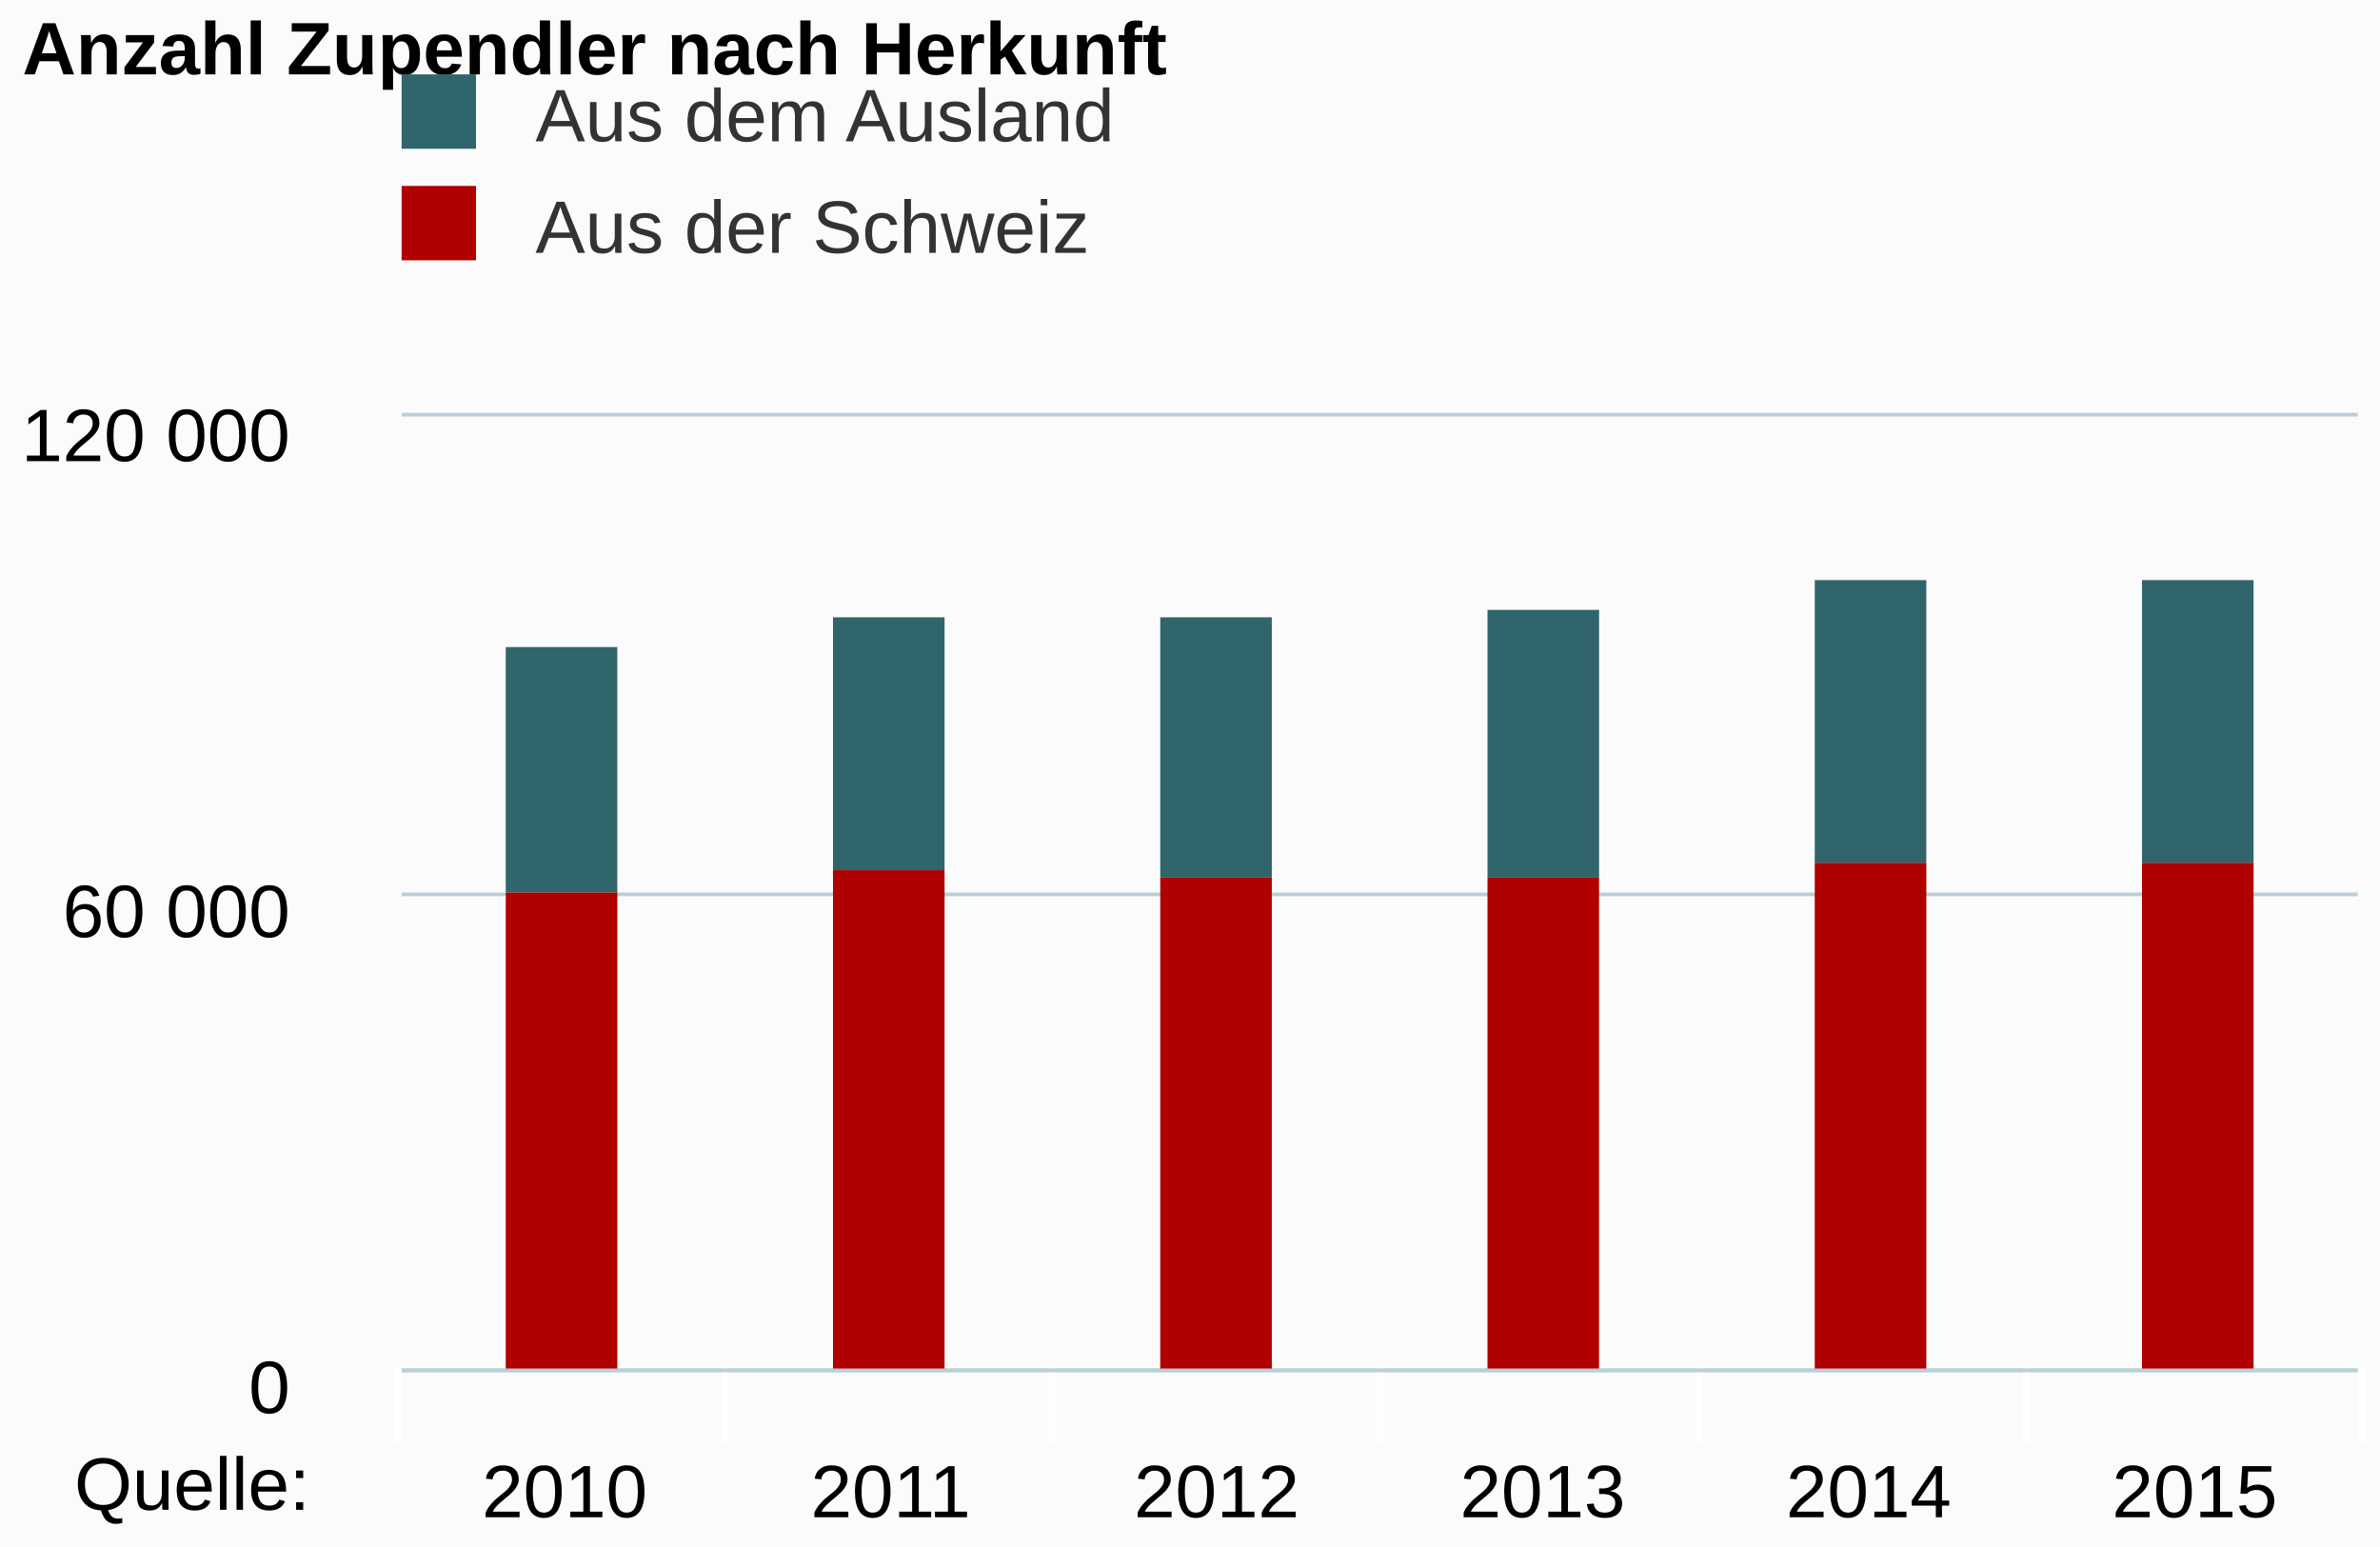
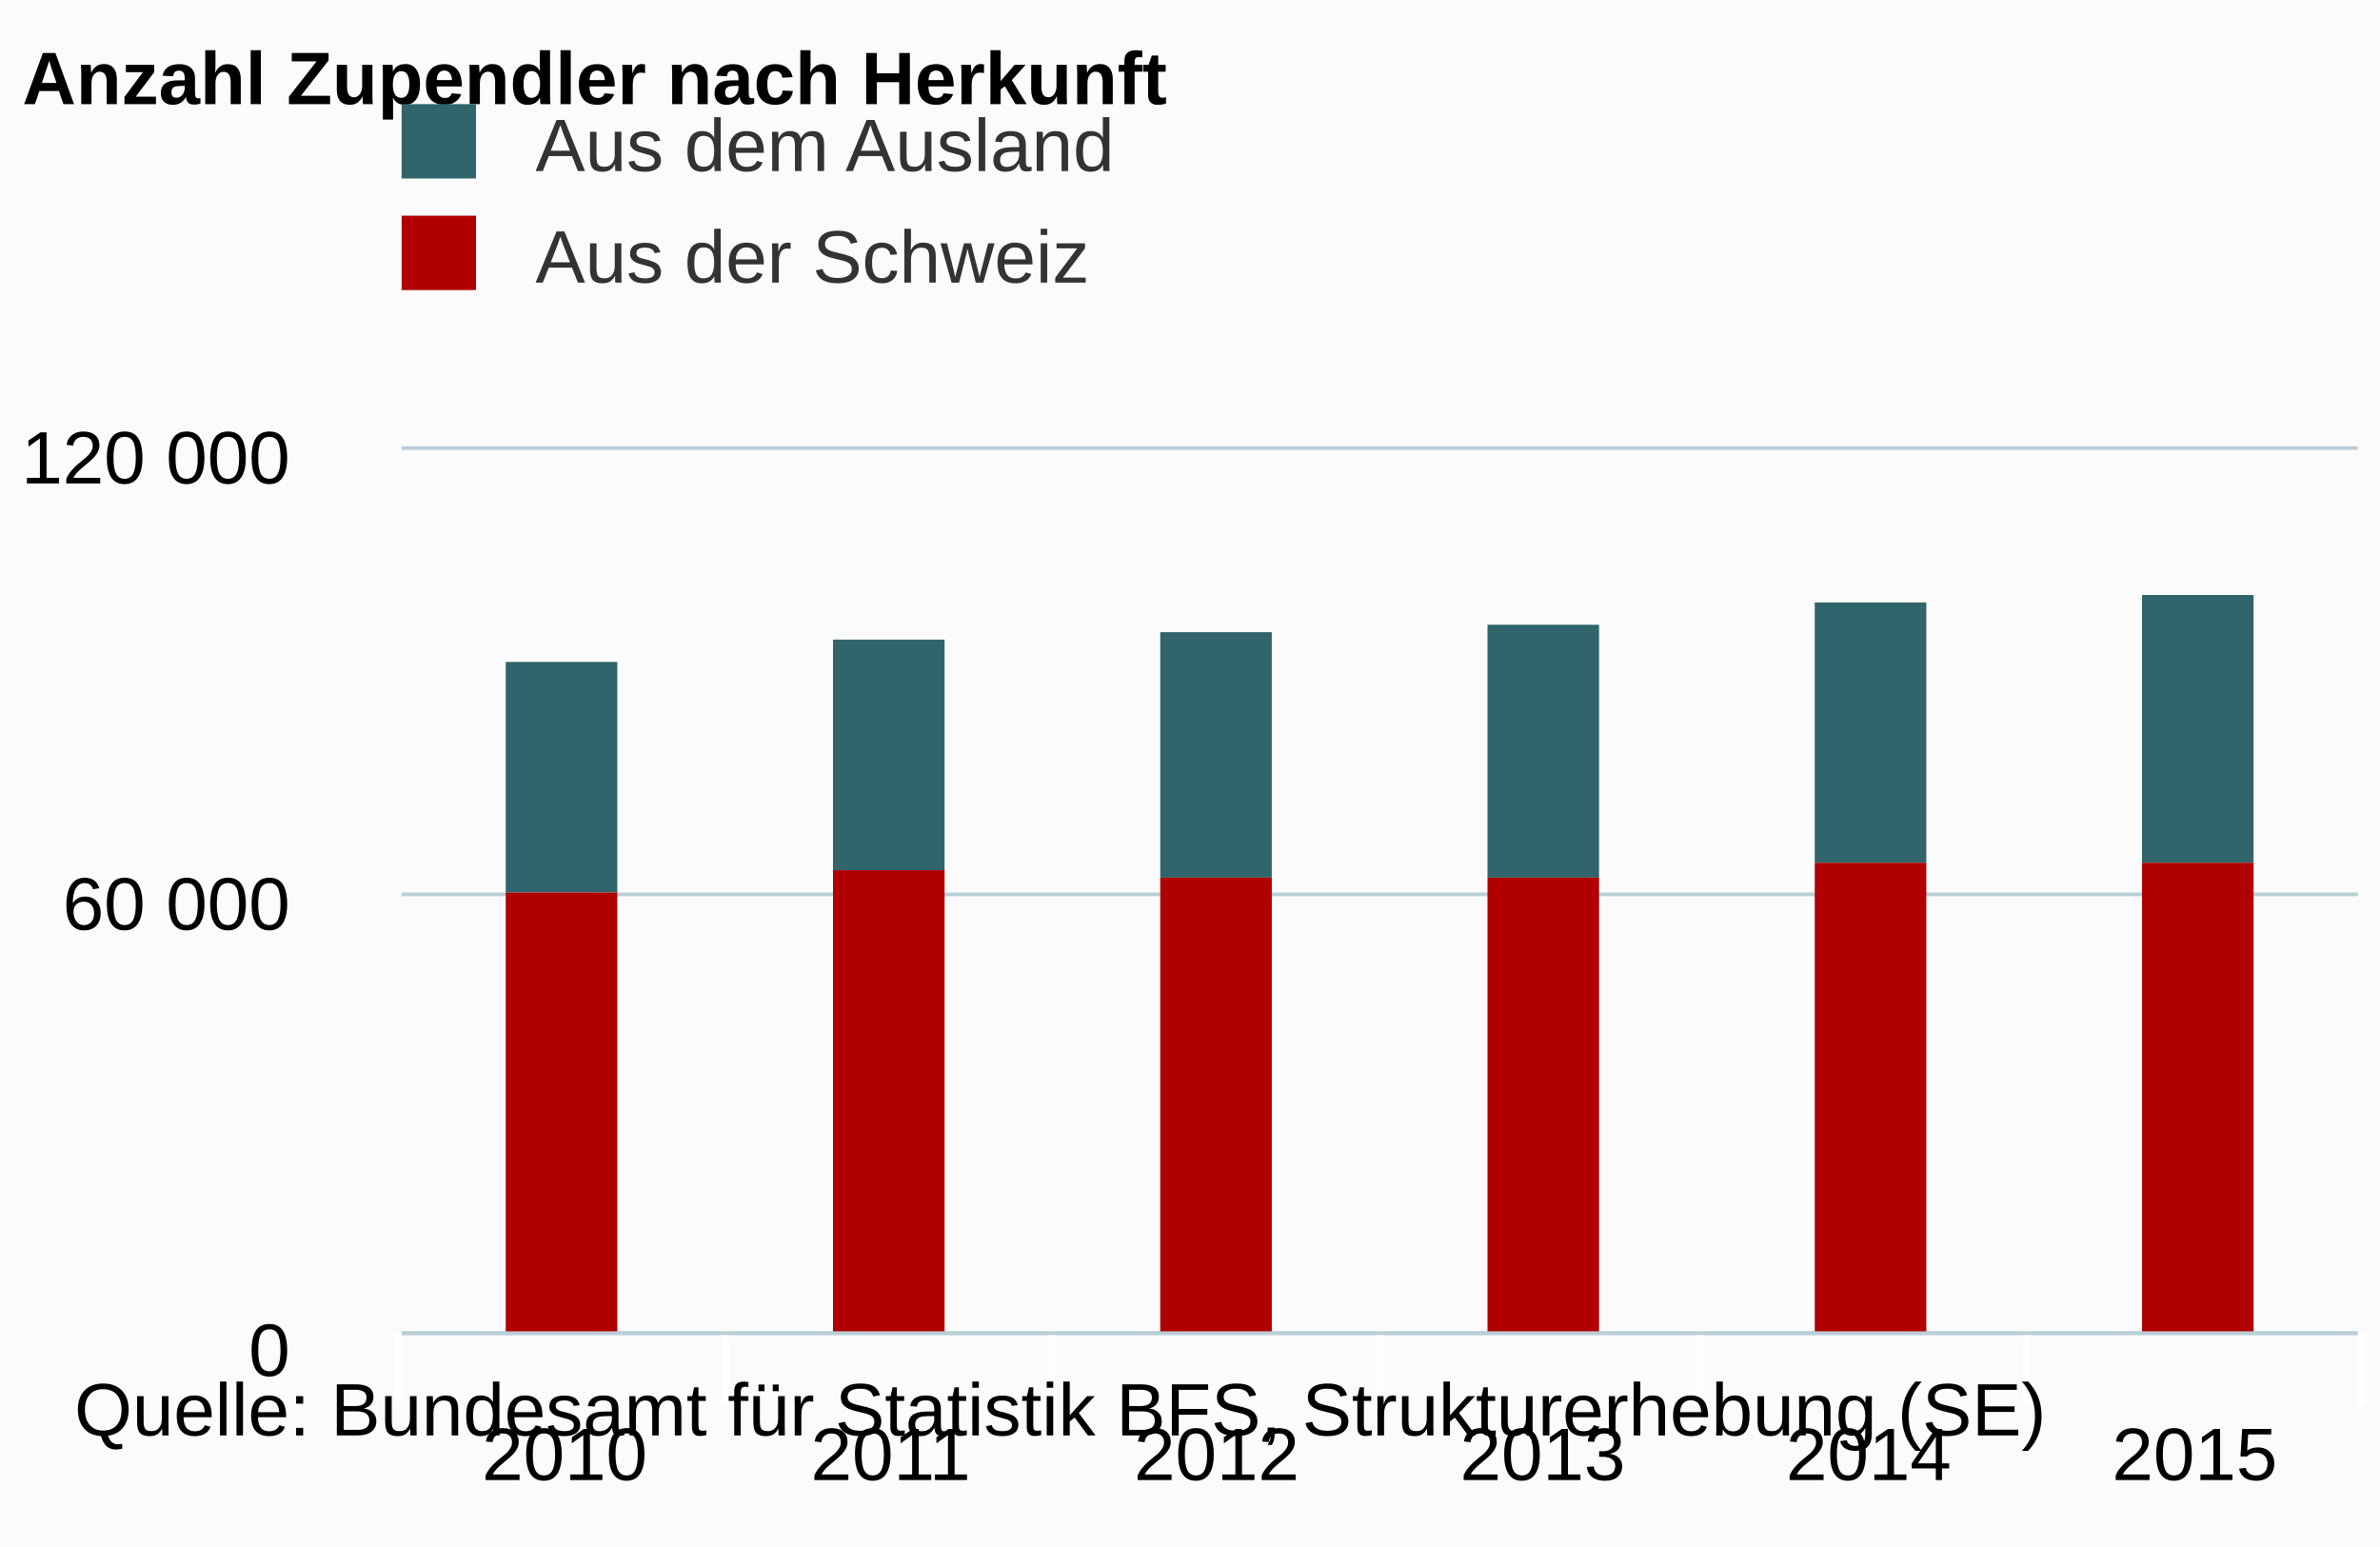
<svg xmlns="http://www.w3.org/2000/svg" class="highcharts-root" viewBox="0 0 320 208" font-family="Arial" font-size="12">
  <defs>
    <clipPath id="a">
-       <path fill="none" d="M0 0h263v128H0z" />
+       <path fill="none" d="M0 0h263v119H0z" />
    </clipPath>
  </defs>
  <rect fill="#fbfbfb" class="highcharts-background" width="320" height="208" rx="0" ry="0" />
-   <path fill="none" class="highcharts-plot-background" d="M54 56h263v128H54z" />
+   <path fill="none" class="highcharts-plot-background" d="M54 60h263v119H54z" />
  <g class="highcharts-grid highcharts-xaxis-grid">
-     <path fill="none" class="highcharts-grid-line" d="M97.5 56v128m44-128v128m44-128v128m43-128v128m44-128v128m44-128v128M53.5 56v128" />
+     <path fill="none" class="highcharts-grid-line" d="M97.5 60v119m44-119v119m44-119v119m43-119v119m44-119v119m44-119v119M53.5 60v119" />
  </g>
  <g class="highcharts-grid highcharts-yaxis-grid">
-     <path fill="none" stroke="#B9CFD7" stroke-width=".5" class="highcharts-grid-line" d="M54 184.25h263m-263-64h263M54 55.75h263" />
+     <path fill="none" stroke="#B9CFD7" stroke-width=".5" class="highcharts-grid-line" d="M54 179.25h263m-263-59h263m-263-60h263" />
  </g>
-   <path fill="none" class="highcharts-plot-border" d="M54 56h263v128H54z" />
+   <path fill="none" class="highcharts-plot-border" d="M54 60h263v119H54z" />
  <g class="highcharts-axis highcharts-xaxis">
-     <path fill="none" class="highcharts-tick" stroke="#FFF" d="M97.5 184v10m44-10v10m44-10v10m43-10v10m44-10v10m45-10v10m-264-10v10" />
-     <path fill="none" class="highcharts-axis-line" stroke="#B9CFD7" stroke-width=".5" d="M54 184.25h263" />
+     <path fill="none" class="highcharts-tick" stroke="#FFF" d="M97.5 179v10m44-10v10m44-10v10m43-10v10m44-10v10m45-10v10m-264-10v10" />
+     <path fill="none" class="highcharts-axis-line" stroke="#B9CFD7" stroke-width=".5" d="M54 179.25h263" />
  </g>
  <g class="highcharts-axis highcharts-yaxis">
-     <path fill="none" class="highcharts-axis-line" d="M54 56v128" />
+     <path fill="none" class="highcharts-axis-line" d="M54 60v119" />
  </g>
  <g class="highcharts-series-group">
-     <g class="highcharts-series highcharts-series-0 highcharts-column-series highcharts-color-undefined highcharts-tracker" transform="translate(54 56)" clip-path="url(#a)">
-       <path fill="#2f656b" class="highcharts-point" d="M14 31h15v33H14zm44-4h15v34H58zm44 0h15v35h-15zm44-1h15v36h-15zm44-4h15v38h-15zm44 0h15v38h-15z" />
+     <g class="highcharts-series highcharts-series-0 highcharts-column-series highcharts-color-undefined highcharts-tracker" transform="translate(54 60)" clip-path="url(#a)">
+       <path fill="#2f656b" class="highcharts-point" d="M14 29h15v31H14zm44-3h15v31H58zm44-1h15v33h-15zm44-1h15v34h-15zm44-3h15v35h-15zm44-1h15v36h-15z" />
    </g>
-     <g class="highcharts-series highcharts-series-1 highcharts-column-series highcharts-color-undefined highcharts-tracker" transform="translate(54 56)" clip-path="url(#a)">
-       <path fill="#b00000" class="highcharts-point" d="M14 64h15v65H14zm44-3h15v68H58zm44 1h15v67h-15zm44 0h15v67h-15zm44-2h15v69h-15zm44 0h15v69h-15z" />
+     <g class="highcharts-series highcharts-series-1 highcharts-column-series highcharts-color-undefined highcharts-tracker" transform="translate(54 60)" clip-path="url(#a)">
+       <path fill="#b00000" class="highcharts-point" d="M14 60h15v60H14zm44-3h15v63H58zm44 1h15v62h-15zm44 0h15v62h-15zm44-2h15v64h-15zm44 0h15v64h-15z" />
    </g>
  </g>
-   <text x="3" class="highcharts-title" y="10" color="#000" font-size="10" font-weight="700">
+   <text x="3" class="highcharts-title" y="14" color="#000" font-size="10" font-weight="700">
    <tspan>Anzahl Zupendler nach Herkunft</tspan>
  </text>
-   <g class="highcharts-legend" transform="translate(43 3)">
+   <g class="highcharts-legend" transform="translate(43 7)">
    <rect fill="none" class="highcharts-legend-box" rx="0" ry="0" width="208" height="41" />
    <g class="highcharts-legend-item highcharts-column-series highcharts-color-undefined highcharts-series-0">
      <text x="21" y="13" color="#333" font-size="10" font-weight="400" cursor="pointer" fill="#333" transform="translate(8 3)">
        <tspan>Aus dem Ausland</tspan>
      </text>
      <path fill="#2f656b" class="highcharts-point" d="M11 7h10v10H11z" />
    </g>
    <g class="highcharts-legend-item highcharts-column-series highcharts-color-undefined highcharts-series-1">
      <text x="21" y="13" color="#333" font-size="10" font-weight="400" cursor="pointer" fill="#333" transform="translate(8 18)">
        <tspan>Aus der Schweiz</tspan>
      </text>
      <path fill="#b00000" class="highcharts-point" d="M11 22h10v10H11z" />
    </g>
  </g>
  <g class="highcharts-axis-labels highcharts-xaxis-labels" text-anchor="middle" color="#000" cursor="default" font-size="10">
-     <text x="75.917" y="204">
+     <text x="75.917" y="199">
            2010
        </text>
-     <text x="119.75" y="204">
+     <text x="119.75" y="199">
            2011
        </text>
-     <text x="163.583" y="204">
+     <text x="163.583" y="199">
            2012
        </text>
-     <text x="207.417" y="204">
+     <text x="207.417" y="199">
            2013
        </text>
-     <text x="251.25" y="204">
+     <text x="251.25" y="199">
            2014
        </text>
-     <text x="295.083" y="204">
+     <text x="295.083" y="199">
            2015
        </text>
  </g>
  <g class="highcharts-axis-labels highcharts-yaxis-labels" text-anchor="end" color="#000" cursor="default" font-size="10">
-     <text x="39" y="190">
+     <text x="39" y="185">
      <tspan>0</tspan>
    </text>
-     <text x="39" y="126">
+     <text x="39" y="125">
      <tspan>60 000</tspan>
    </text>
-     <text x="39" y="62">
+     <text x="39" y="65">
      <tspan>120 000</tspan>
    </text>
  </g>
-   <text x="10" class="highcharts-credits" y="203" cursor="default" color="#000" font-size="10">
-     <tspan>Quelle:</tspan>
+   <text x="10" class="highcharts-credits" y="193" cursor="default" color="#000" font-size="10">
+     <tspan>Quelle: Bundesamt für Statistik BFS, Strukturerhebung (SE)</tspan>
  </text>
</svg>
